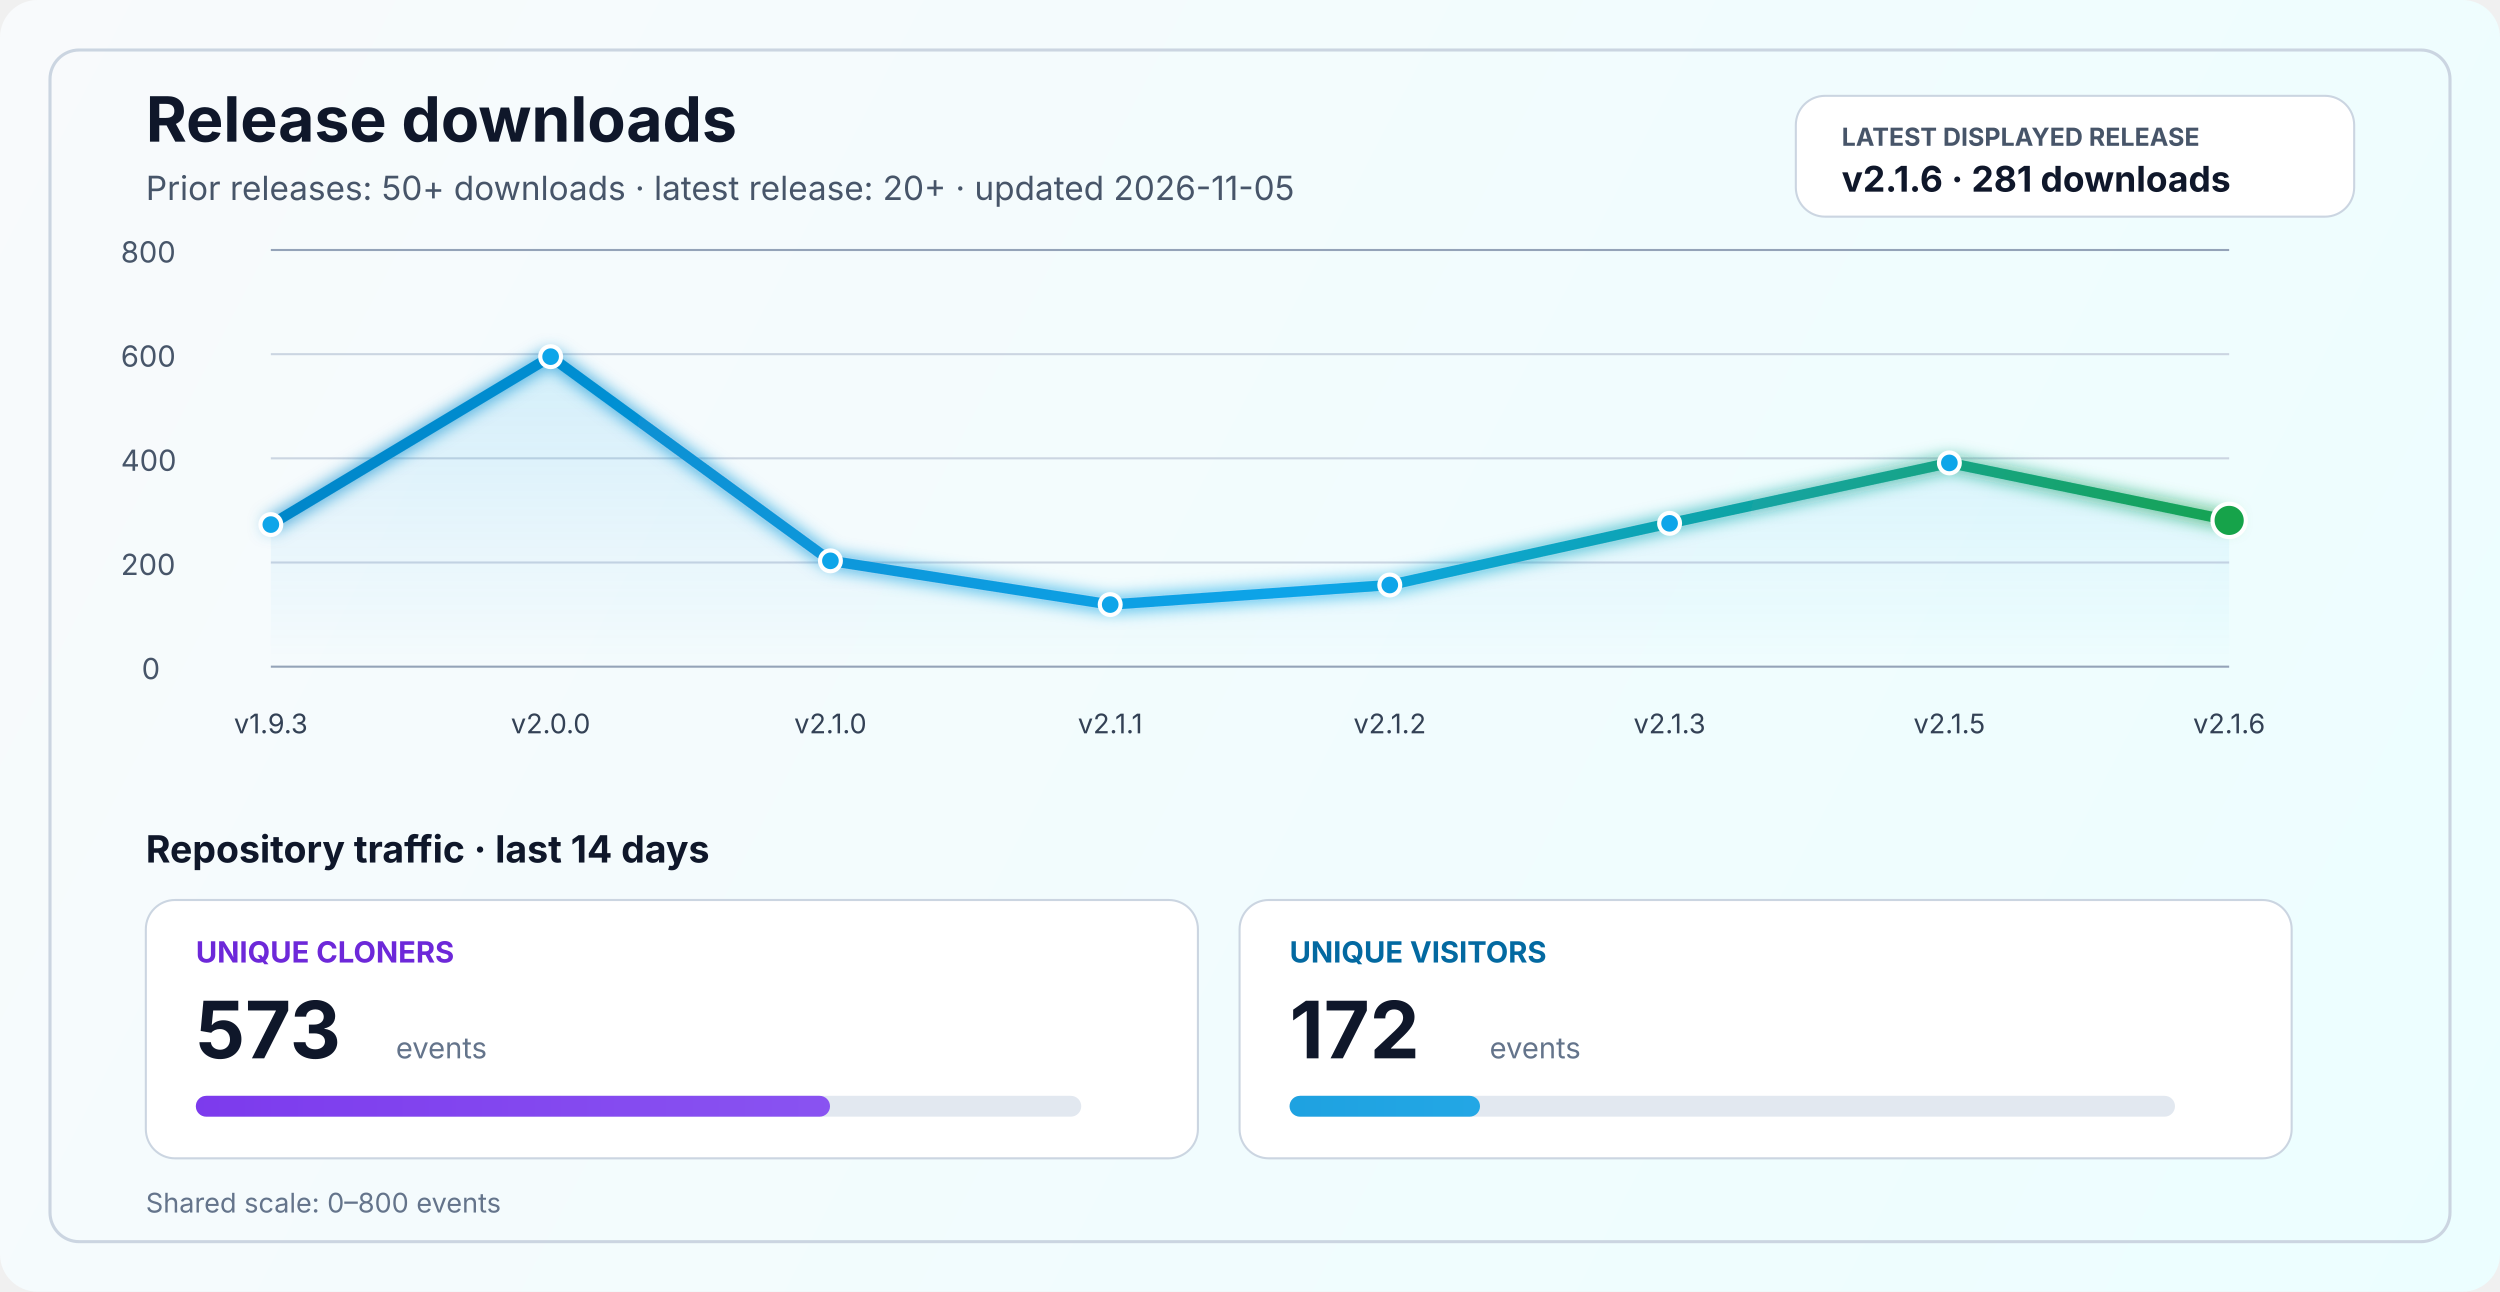
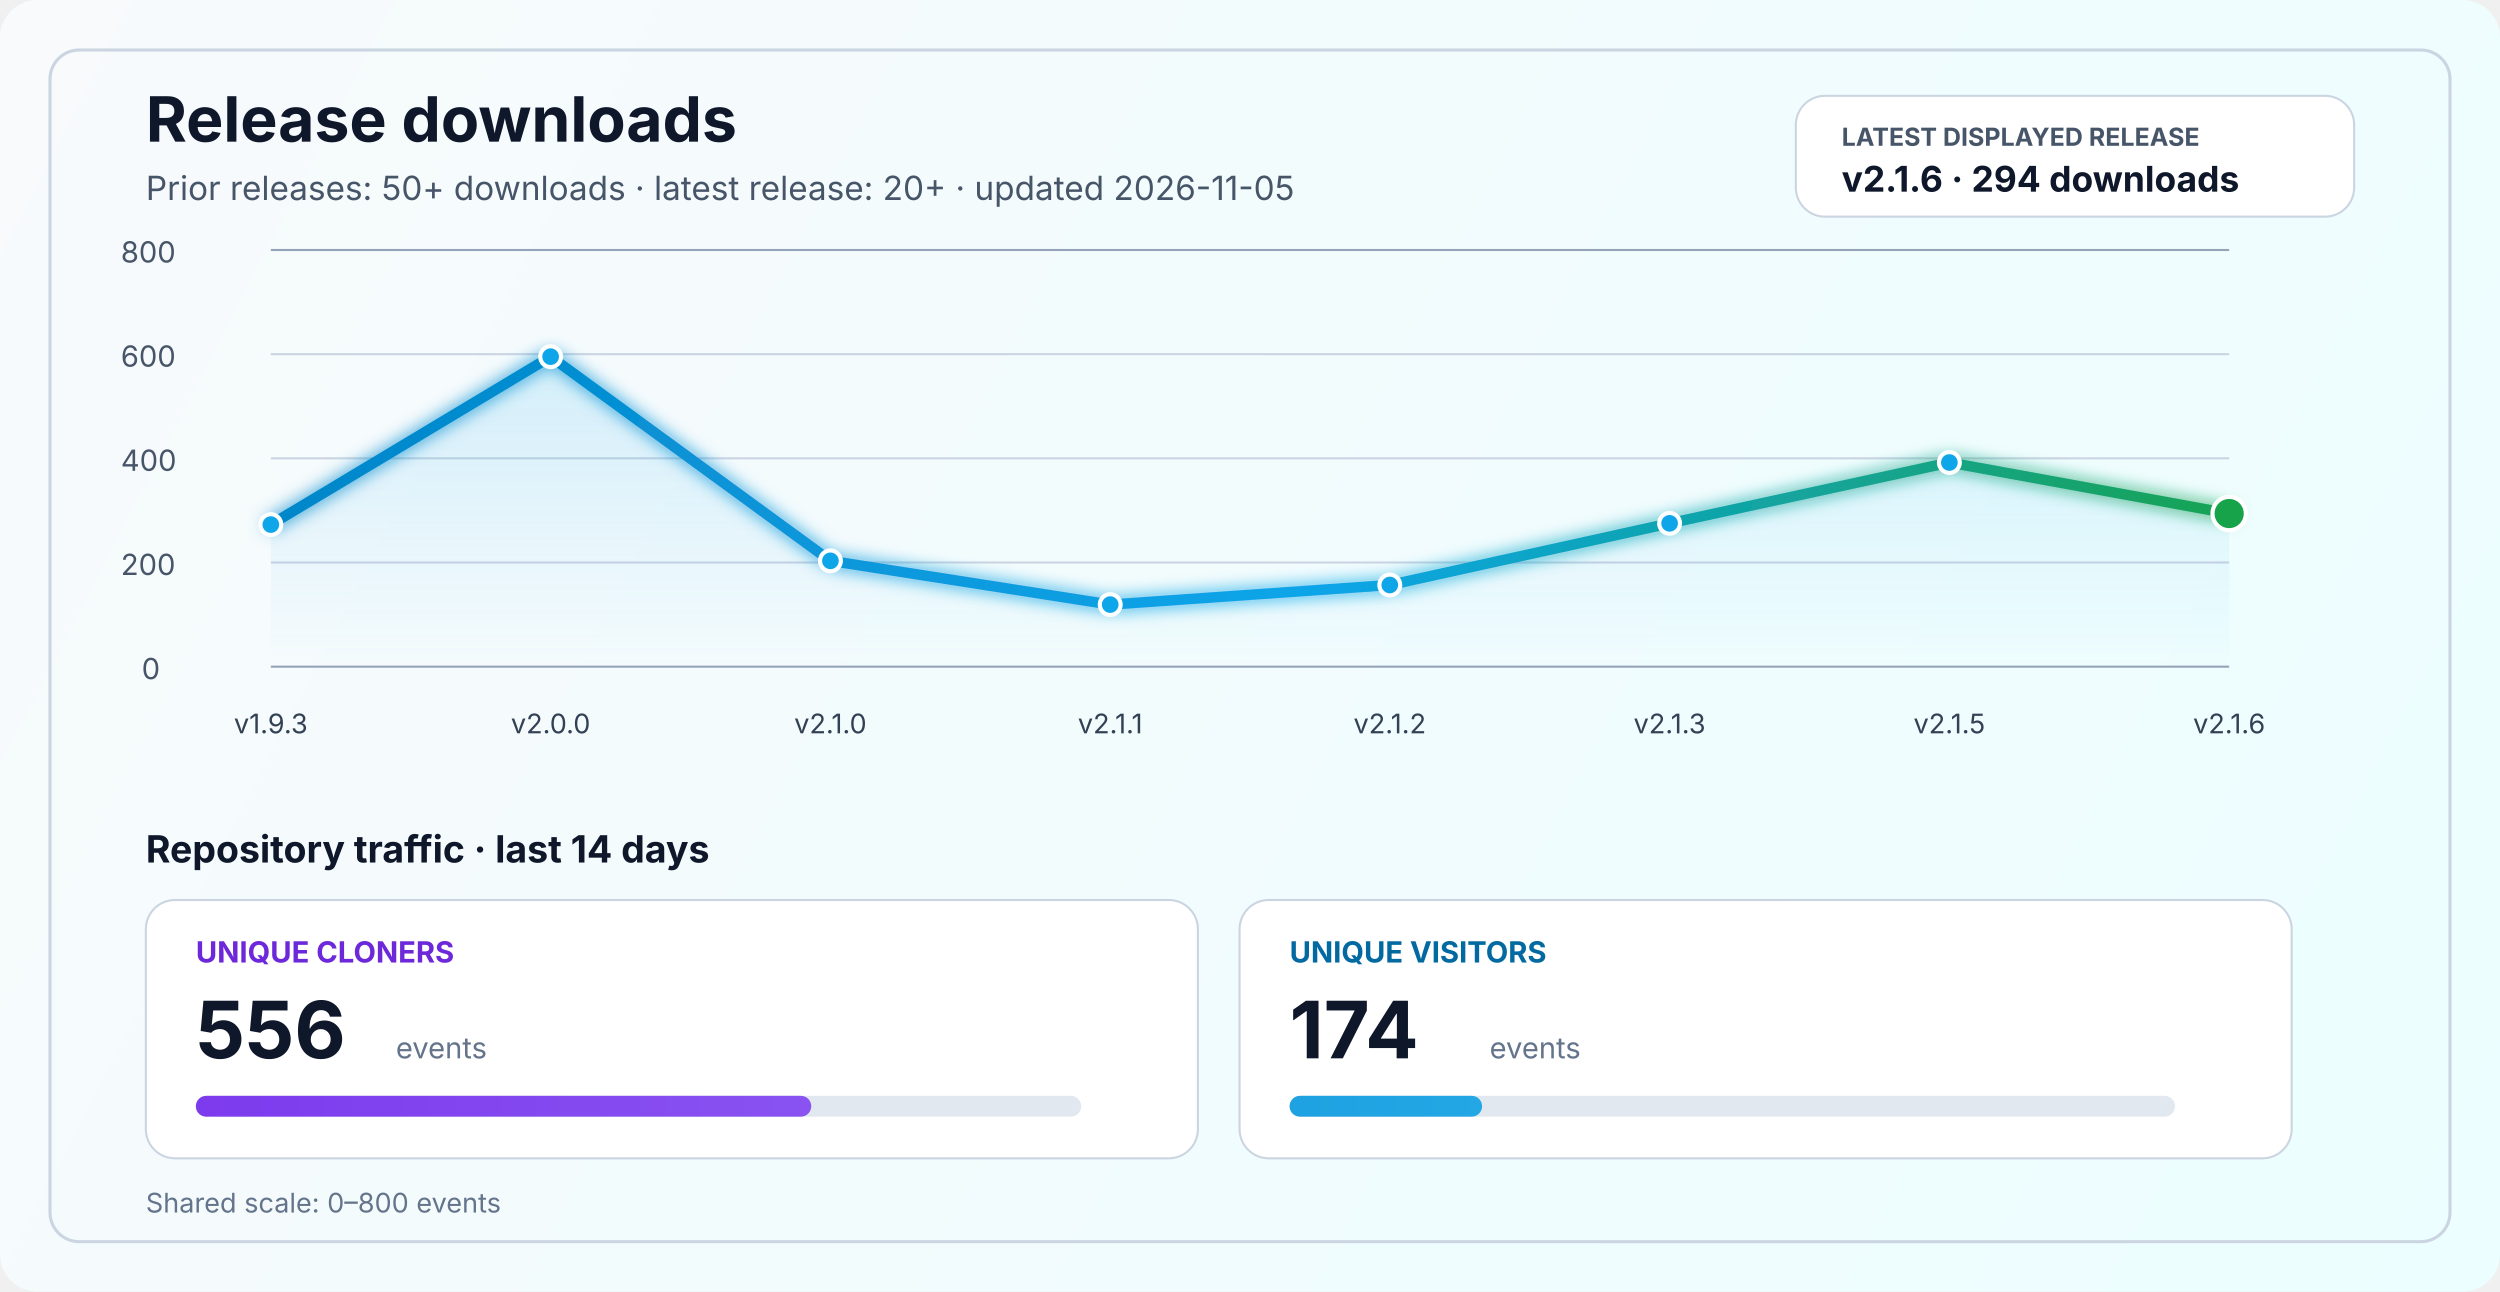
<svg xmlns="http://www.w3.org/2000/svg" width="1200" height="620" viewBox="0 0 1200 620" fill="none" role="img" aria-labelledby="title desc">
  <defs>
    <linearGradient id="bg" x1="0" y1="0" x2="1200" y2="620" gradientUnits="userSpaceOnUse">
      <stop stop-color="#F8FAFC" />
      <stop offset="1" stop-color="#ECFEFF" />
    </linearGradient>
    <linearGradient id="line" x1="130" y1="86" x2="1070" y2="340" gradientUnits="userSpaceOnUse">
      <stop stop-color="#0284C7" />
      <stop offset="0.55" stop-color="#0EA5E9" />
      <stop offset="1" stop-color="#16A34A" />
    </linearGradient>
    <linearGradient id="area" x1="0" y1="120" x2="0" y2="320" gradientUnits="userSpaceOnUse">
      <stop stop-color="#0EA5E9" stop-opacity="0.20" />
      <stop offset="1" stop-color="#0EA5E9" stop-opacity="0" />
    </linearGradient>
    <linearGradient id="cloneFill" x1="86" y1="450" x2="1110" y2="450" gradientUnits="userSpaceOnUse">
      <stop stop-color="#7C3AED" />
      <stop offset="1" stop-color="#A78BFA" />
    </linearGradient>
    <linearGradient id="viewFill" x1="86" y1="482" x2="1110" y2="482" gradientUnits="userSpaceOnUse">
      <stop stop-color="#0284C7" />
      <stop offset="1" stop-color="#38BDF8" />
    </linearGradient>
    <filter id="glow" x="-50%" y="-50%" width="200%" height="200%">
      <feGaussianBlur stdDeviation="4" result="blur" />
      <feMerge>
        <feMergeNode in="blur" />
        <feMergeNode in="SourceGraphic" />
      </feMerge>
    </filter>
  </defs>
  <rect width="1200" height="620" rx="18" fill="url(#bg)" />
  <rect x="24" y="24" width="1152" height="572" rx="14" stroke="#CBD5E1" stroke-width="1.5" />
  <text x="70" y="68" fill="#0F172A" font-size="30" font-family="SF Pro Display, -apple-system, BlinkMacSystemFont, Segoe UI, sans-serif" font-weight="700">Release downloads</text>
  <text x="70" y="96" fill="#475569" font-size="16" font-family="SF Pro Text, -apple-system, BlinkMacSystemFont, Segoe UI, sans-serif">Prior releases: 50+ downloads · latest release: 20+ · updated 2026-11-05</text>
  <rect x="862" y="46" width="268" height="58" rx="14" fill="#FFFFFF" stroke="#CBD5E1" stroke-width="1" />
  <text x="884" y="70" fill="#475569" font-size="12" font-family="SF Pro Text, -apple-system, BlinkMacSystemFont, Segoe UI, sans-serif" font-weight="700">LATEST DISPLAYED RELEASE</text>
-   <text x="884" y="92" fill="#0F172A" font-size="17" font-family="SF Pro Text, -apple-system, BlinkMacSystemFont, Segoe UI, sans-serif" font-weight="700">v2.1.6 · 281 downloads</text>
+   <text x="884" y="92" fill="#0F172A" font-size="17" font-family="SF Pro Text, -apple-system, BlinkMacSystemFont, Segoe UI, sans-serif" font-weight="700">v2.1.6 · 294 downloads</text>
  <line x1="130" y1="320.0" x2="1070" y2="320.0" stroke="#94A3B8" stroke-width="1" />
  <line x1="130" y1="270.0" x2="1070" y2="270.0" stroke="#CBD5E1" stroke-width="1" />
  <line x1="130" y1="220.0" x2="1070" y2="220.0" stroke="#CBD5E1" stroke-width="1" />
  <line x1="130" y1="170.0" x2="1070" y2="170.0" stroke="#CBD5E1" stroke-width="1" />
  <line x1="130" y1="120.0" x2="1070" y2="120.0" stroke="#94A3B8" stroke-width="1" />
  <text x="68" y="326.0" fill="#475569" font-size="14" font-family="SF Pro Text, -apple-system, BlinkMacSystemFont, Segoe UI, sans-serif">0</text>
  <text x="58" y="276.0" fill="#475569" font-size="14" font-family="SF Pro Text, -apple-system, BlinkMacSystemFont, Segoe UI, sans-serif">200</text>
  <text x="58" y="226.0" fill="#475569" font-size="14" font-family="SF Pro Text, -apple-system, BlinkMacSystemFont, Segoe UI, sans-serif">400</text>
  <text x="58" y="176.0" fill="#475569" font-size="14" font-family="SF Pro Text, -apple-system, BlinkMacSystemFont, Segoe UI, sans-serif">600</text>
  <text x="58" y="126.0" fill="#475569" font-size="14" font-family="SF Pro Text, -apple-system, BlinkMacSystemFont, Segoe UI, sans-serif">800</text>
-   <path d="M 130.0 251.8 L 264.3 171.2 L 398.6 269.2 L 532.9 290.2 L 667.1 280.8 L 801.4 251.2 L 935.7 222.2 L 1070.0 249.8 L 1070 320 L 130 320 Z" fill="url(#area)" />
-   <polyline points="130.0,251.8 264.3,171.2 398.6,269.2 532.9,290.2 667.1,280.8 801.4,251.2 935.7,222.2 1070.0,249.8" fill="none" stroke="url(#line)" stroke-width="5" stroke-linecap="round" stroke-linejoin="round" filter="url(#glow)" />
+   <path d="M 130.0 251.8 L 264.3 171.2 L 398.6 269.2 L 532.9 290.2 L 667.1 280.8 L 801.4 251.2 L 935.7 222.0 L 1070.0 246.5 L 1070 320 L 130 320 Z" fill="url(#area)" />
+   <polyline points="130.0,251.8 264.3,171.2 398.6,269.2 532.9,290.2 667.1,280.8 801.4,251.2 935.7,222.0 1070.0,246.5" fill="none" stroke="url(#line)" stroke-width="5" stroke-linecap="round" stroke-linejoin="round" filter="url(#glow)" />
  <circle cx="130.0" cy="251.8" r="5" fill="#0EA5E9" stroke="#FFFFFF" stroke-width="2" />
  <circle cx="264.3" cy="171.2" r="5" fill="#0EA5E9" stroke="#FFFFFF" stroke-width="2" />
  <circle cx="398.6" cy="269.2" r="5" fill="#0EA5E9" stroke="#FFFFFF" stroke-width="2" />
  <circle cx="532.9" cy="290.2" r="5" fill="#0EA5E9" stroke="#FFFFFF" stroke-width="2" />
  <circle cx="667.1" cy="280.8" r="5" fill="#0EA5E9" stroke="#FFFFFF" stroke-width="2" />
  <circle cx="801.4" cy="251.2" r="5" fill="#0EA5E9" stroke="#FFFFFF" stroke-width="2" />
-   <circle cx="935.7" cy="222.2" r="5" fill="#0EA5E9" stroke="#FFFFFF" stroke-width="2" />
-   <circle cx="1070.0" cy="249.8" r="8" fill="#16A34A" stroke="#FFFFFF" stroke-width="2" />
+   <circle cx="935.7" cy="222.0" r="5" fill="#0EA5E9" stroke="#FFFFFF" stroke-width="2" />
+   <circle cx="1070.0" cy="246.5" r="8" fill="#16A34A" stroke="#FFFFFF" stroke-width="2" />
  <text x="130.0" y="352" text-anchor="middle" fill="#334155" font-size="13" font-family="SF Pro Text, -apple-system, BlinkMacSystemFont, Segoe UI, sans-serif">v1.9.3</text>
  <text x="264.3" y="352" text-anchor="middle" fill="#334155" font-size="13" font-family="SF Pro Text, -apple-system, BlinkMacSystemFont, Segoe UI, sans-serif">v2.0.0</text>
  <text x="398.6" y="352" text-anchor="middle" fill="#334155" font-size="13" font-family="SF Pro Text, -apple-system, BlinkMacSystemFont, Segoe UI, sans-serif">v2.1.0</text>
  <text x="532.9" y="352" text-anchor="middle" fill="#334155" font-size="13" font-family="SF Pro Text, -apple-system, BlinkMacSystemFont, Segoe UI, sans-serif">v2.1.1</text>
  <text x="667.1" y="352" text-anchor="middle" fill="#334155" font-size="13" font-family="SF Pro Text, -apple-system, BlinkMacSystemFont, Segoe UI, sans-serif">v2.1.2</text>
  <text x="801.4" y="352" text-anchor="middle" fill="#334155" font-size="13" font-family="SF Pro Text, -apple-system, BlinkMacSystemFont, Segoe UI, sans-serif">v2.1.3</text>
  <text x="935.7" y="352" text-anchor="middle" fill="#334155" font-size="13" font-family="SF Pro Text, -apple-system, BlinkMacSystemFont, Segoe UI, sans-serif">v2.1.5</text>
  <text x="1070.0" y="352" text-anchor="middle" fill="#334155" font-size="13" font-family="SF Pro Text, -apple-system, BlinkMacSystemFont, Segoe UI, sans-serif">v2.1.6</text>
  <text x="70" y="414" fill="#0F172A" font-size="18" font-family="SF Pro Text, -apple-system, BlinkMacSystemFont, Segoe UI, sans-serif" font-weight="700">Repository traffic · last 14 days</text>
  <rect x="70" y="432" width="505" height="124" rx="14" fill="#FFFFFF" stroke="#CBD5E1" stroke-width="1" />
  <text x="94" y="462" fill="#6D28D9" font-size="14" font-family="SF Pro Text, -apple-system, BlinkMacSystemFont, Segoe UI, sans-serif" font-weight="700">UNIQUE CLONERS</text>
-   <text x="94" y="508" fill="#0F172A" font-size="38" font-family="SF Pro Display, -apple-system, BlinkMacSystemFont, Segoe UI, sans-serif" font-weight="700">573</text>
+   <text x="94" y="508" fill="#0F172A" font-size="38" font-family="SF Pro Display, -apple-system, BlinkMacSystemFont, Segoe UI, sans-serif" font-weight="700">556</text>
  <text x="190" y="508" fill="#64748B" font-size="14" font-family="SF Pro Text, -apple-system, BlinkMacSystemFont, Segoe UI, sans-serif">events</text>
  <rect x="94" y="526" width="425" height="10" rx="5" fill="#E2E8F0" />
-   <rect x="94" y="526" width="304.4" height="10" rx="5" fill="url(#cloneFill)" />
+   <rect x="94" y="526" width="295.4" height="10" rx="5" fill="url(#cloneFill)" />
  <rect x="595" y="432" width="505" height="124" rx="14" fill="#FFFFFF" stroke="#CBD5E1" stroke-width="1" />
  <text x="619" y="462" fill="#0369A1" font-size="14" font-family="SF Pro Text, -apple-system, BlinkMacSystemFont, Segoe UI, sans-serif" font-weight="700">UNIQUE VISITORS</text>
-   <text x="619" y="508" fill="#0F172A" font-size="38" font-family="SF Pro Display, -apple-system, BlinkMacSystemFont, Segoe UI, sans-serif" font-weight="700">172</text>
+   <text x="619" y="508" fill="#0F172A" font-size="38" font-family="SF Pro Display, -apple-system, BlinkMacSystemFont, Segoe UI, sans-serif" font-weight="700">174</text>
  <text x="715" y="508" fill="#64748B" font-size="14" font-family="SF Pro Text, -apple-system, BlinkMacSystemFont, Segoe UI, sans-serif">events</text>
  <rect x="619" y="526" width="425" height="10" rx="5" fill="#E2E8F0" />
-   <rect x="619" y="526" width="91.4" height="10" rx="5" fill="url(#viewFill)" />
+   <rect x="619" y="526" width="92.4" height="10" rx="5" fill="url(#viewFill)" />
  <text x="70" y="582" fill="#64748B" font-size="13" font-family="SF Pro Text, -apple-system, BlinkMacSystemFont, Segoe UI, sans-serif">Shared scale: 0–800 events</text>
</svg>
